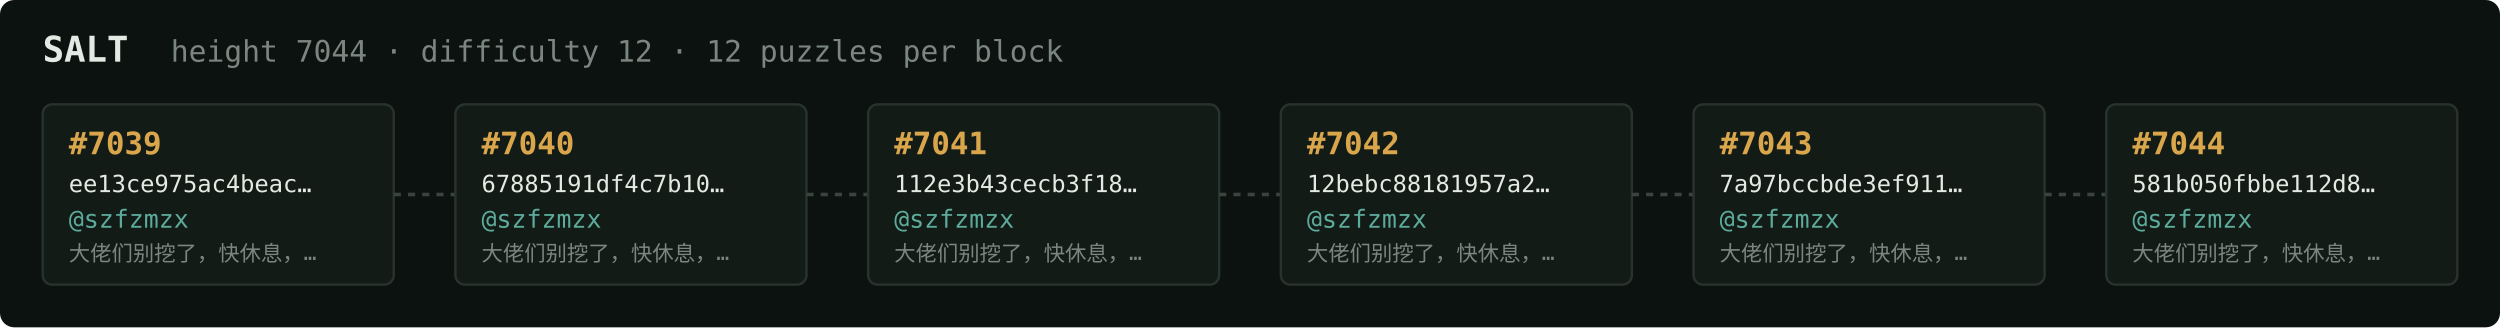
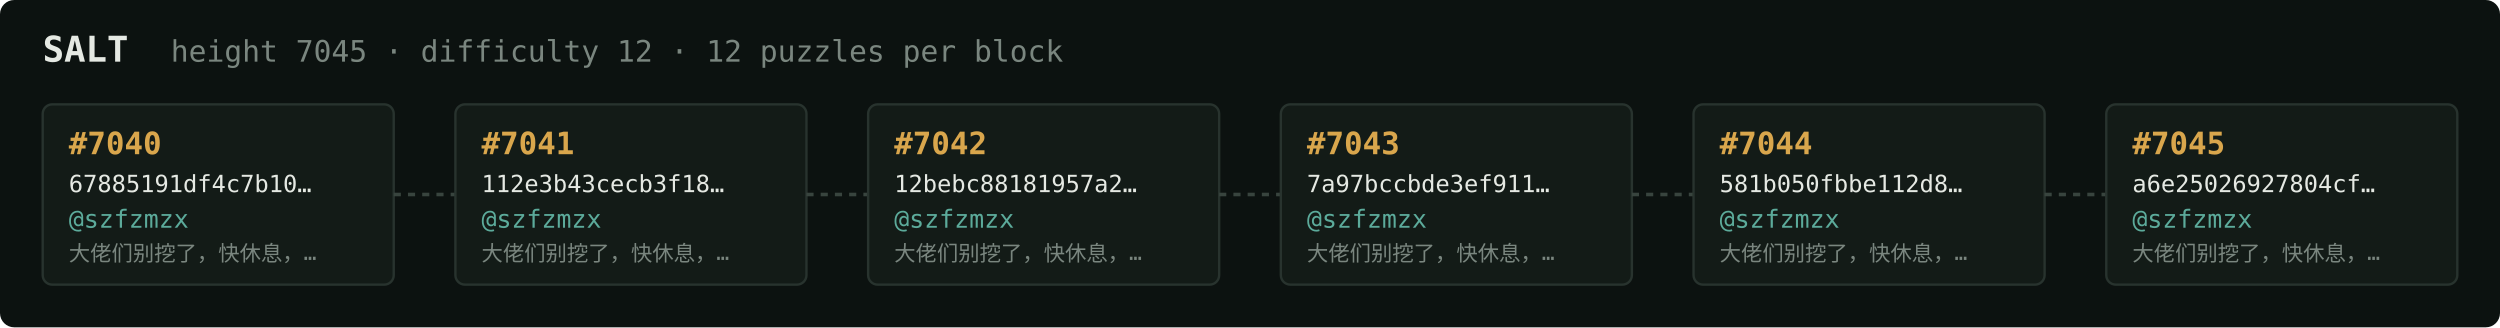
<svg xmlns="http://www.w3.org/2000/svg" width="1054" height="138" viewBox="0 0 1054 138" font-family="ui-monospace,SFMono-Regular,Menlo,monospace">
  <rect fill="#0c1210" width="1054" height="138" rx="6" />
  <text x="18" y="26" fill="#e5e9e3" font-size="15" font-weight="700">SALT</text>
-   <text x="72" y="26" fill="#7a867f" font-size="12.5">height 7044 · difficulty 12 · 12 puzzles per block</text>
+   <text x="72" y="26" fill="#7a867f" font-size="12.5">height 7045 · difficulty 12 · 12 puzzles per block</text>
  <rect x="18" y="44" width="148" height="76" rx="4" fill="#131b17" stroke="#28332e" stroke-width="1" />
-   <text x="29" y="65" fill="#d9a64c" font-size="13" font-weight="700">#7039</text>
-   <text x="29" y="81" fill="#e5e9e3" font-size="10">ee13ce975ac4beac…</text>
+   <text x="29" y="65" fill="#d9a64c" font-size="13" font-weight="700">#7040</text>
+   <text x="29" y="81" fill="#e5e9e3" font-size="10">67885191df4c7b10…</text>
  <text x="29" y="96" fill="#5cab9b" font-size="10.5">@szfzmzx</text>
  <text x="29" y="110" fill="#7a867f" font-size="9">大佬们别挖了，快休息，…</text>
  <line x1="166" y1="82.0" x2="192" y2="82.0" stroke="#38443e" stroke-width="1.5" stroke-dasharray="3 3" />
  <rect x="192" y="44" width="148" height="76" rx="4" fill="#131b17" stroke="#28332e" stroke-width="1" />
-   <text x="203" y="65" fill="#d9a64c" font-size="13" font-weight="700">#7040</text>
-   <text x="203" y="81" fill="#e5e9e3" font-size="10">67885191df4c7b10…</text>
+   <text x="203" y="65" fill="#d9a64c" font-size="13" font-weight="700">#7041</text>
+   <text x="203" y="81" fill="#e5e9e3" font-size="10">112e3b43cecb3f18…</text>
  <text x="203" y="96" fill="#5cab9b" font-size="10.5">@szfzmzx</text>
  <text x="203" y="110" fill="#7a867f" font-size="9">大佬们别挖了，快休息，…</text>
  <line x1="340" y1="82.0" x2="366" y2="82.0" stroke="#38443e" stroke-width="1.5" stroke-dasharray="3 3" />
  <rect x="366" y="44" width="148" height="76" rx="4" fill="#131b17" stroke="#28332e" stroke-width="1" />
-   <text x="377" y="65" fill="#d9a64c" font-size="13" font-weight="700">#7041</text>
-   <text x="377" y="81" fill="#e5e9e3" font-size="10">112e3b43cecb3f18…</text>
+   <text x="377" y="65" fill="#d9a64c" font-size="13" font-weight="700">#7042</text>
+   <text x="377" y="81" fill="#e5e9e3" font-size="10">12bebc88181957a2…</text>
  <text x="377" y="96" fill="#5cab9b" font-size="10.5">@szfzmzx</text>
  <text x="377" y="110" fill="#7a867f" font-size="9">大佬们别挖了，快休息，…</text>
  <line x1="514" y1="82.0" x2="540" y2="82.0" stroke="#38443e" stroke-width="1.5" stroke-dasharray="3 3" />
  <rect x="540" y="44" width="148" height="76" rx="4" fill="#131b17" stroke="#28332e" stroke-width="1" />
-   <text x="551" y="65" fill="#d9a64c" font-size="13" font-weight="700">#7042</text>
-   <text x="551" y="81" fill="#e5e9e3" font-size="10">12bebc88181957a2…</text>
+   <text x="551" y="65" fill="#d9a64c" font-size="13" font-weight="700">#7043</text>
+   <text x="551" y="81" fill="#e5e9e3" font-size="10">7a97bccbde3ef911…</text>
  <text x="551" y="96" fill="#5cab9b" font-size="10.5">@szfzmzx</text>
  <text x="551" y="110" fill="#7a867f" font-size="9">大佬们别挖了，快休息，…</text>
  <line x1="688" y1="82.0" x2="714" y2="82.0" stroke="#38443e" stroke-width="1.5" stroke-dasharray="3 3" />
  <rect x="714" y="44" width="148" height="76" rx="4" fill="#131b17" stroke="#28332e" stroke-width="1" />
-   <text x="725" y="65" fill="#d9a64c" font-size="13" font-weight="700">#7043</text>
-   <text x="725" y="81" fill="#e5e9e3" font-size="10">7a97bccbde3ef911…</text>
+   <text x="725" y="65" fill="#d9a64c" font-size="13" font-weight="700">#7044</text>
+   <text x="725" y="81" fill="#e5e9e3" font-size="10">581b050fbbe112d8…</text>
  <text x="725" y="96" fill="#5cab9b" font-size="10.5">@szfzmzx</text>
  <text x="725" y="110" fill="#7a867f" font-size="9">大佬们别挖了，快休息，…</text>
  <line x1="862" y1="82.0" x2="888" y2="82.0" stroke="#38443e" stroke-width="1.5" stroke-dasharray="3 3" />
  <rect x="888" y="44" width="148" height="76" rx="4" fill="#131b17" stroke="#28332e" stroke-width="1" />
-   <text x="899" y="65" fill="#d9a64c" font-size="13" font-weight="700">#7044</text>
-   <text x="899" y="81" fill="#e5e9e3" font-size="10">581b050fbbe112d8…</text>
+   <text x="899" y="65" fill="#d9a64c" font-size="13" font-weight="700">#7045</text>
+   <text x="899" y="81" fill="#e5e9e3" font-size="10">a6e25026927804cf…</text>
  <text x="899" y="96" fill="#5cab9b" font-size="10.5">@szfzmzx</text>
  <text x="899" y="110" fill="#7a867f" font-size="9">大佬们别挖了，快休息，…</text>
</svg>
